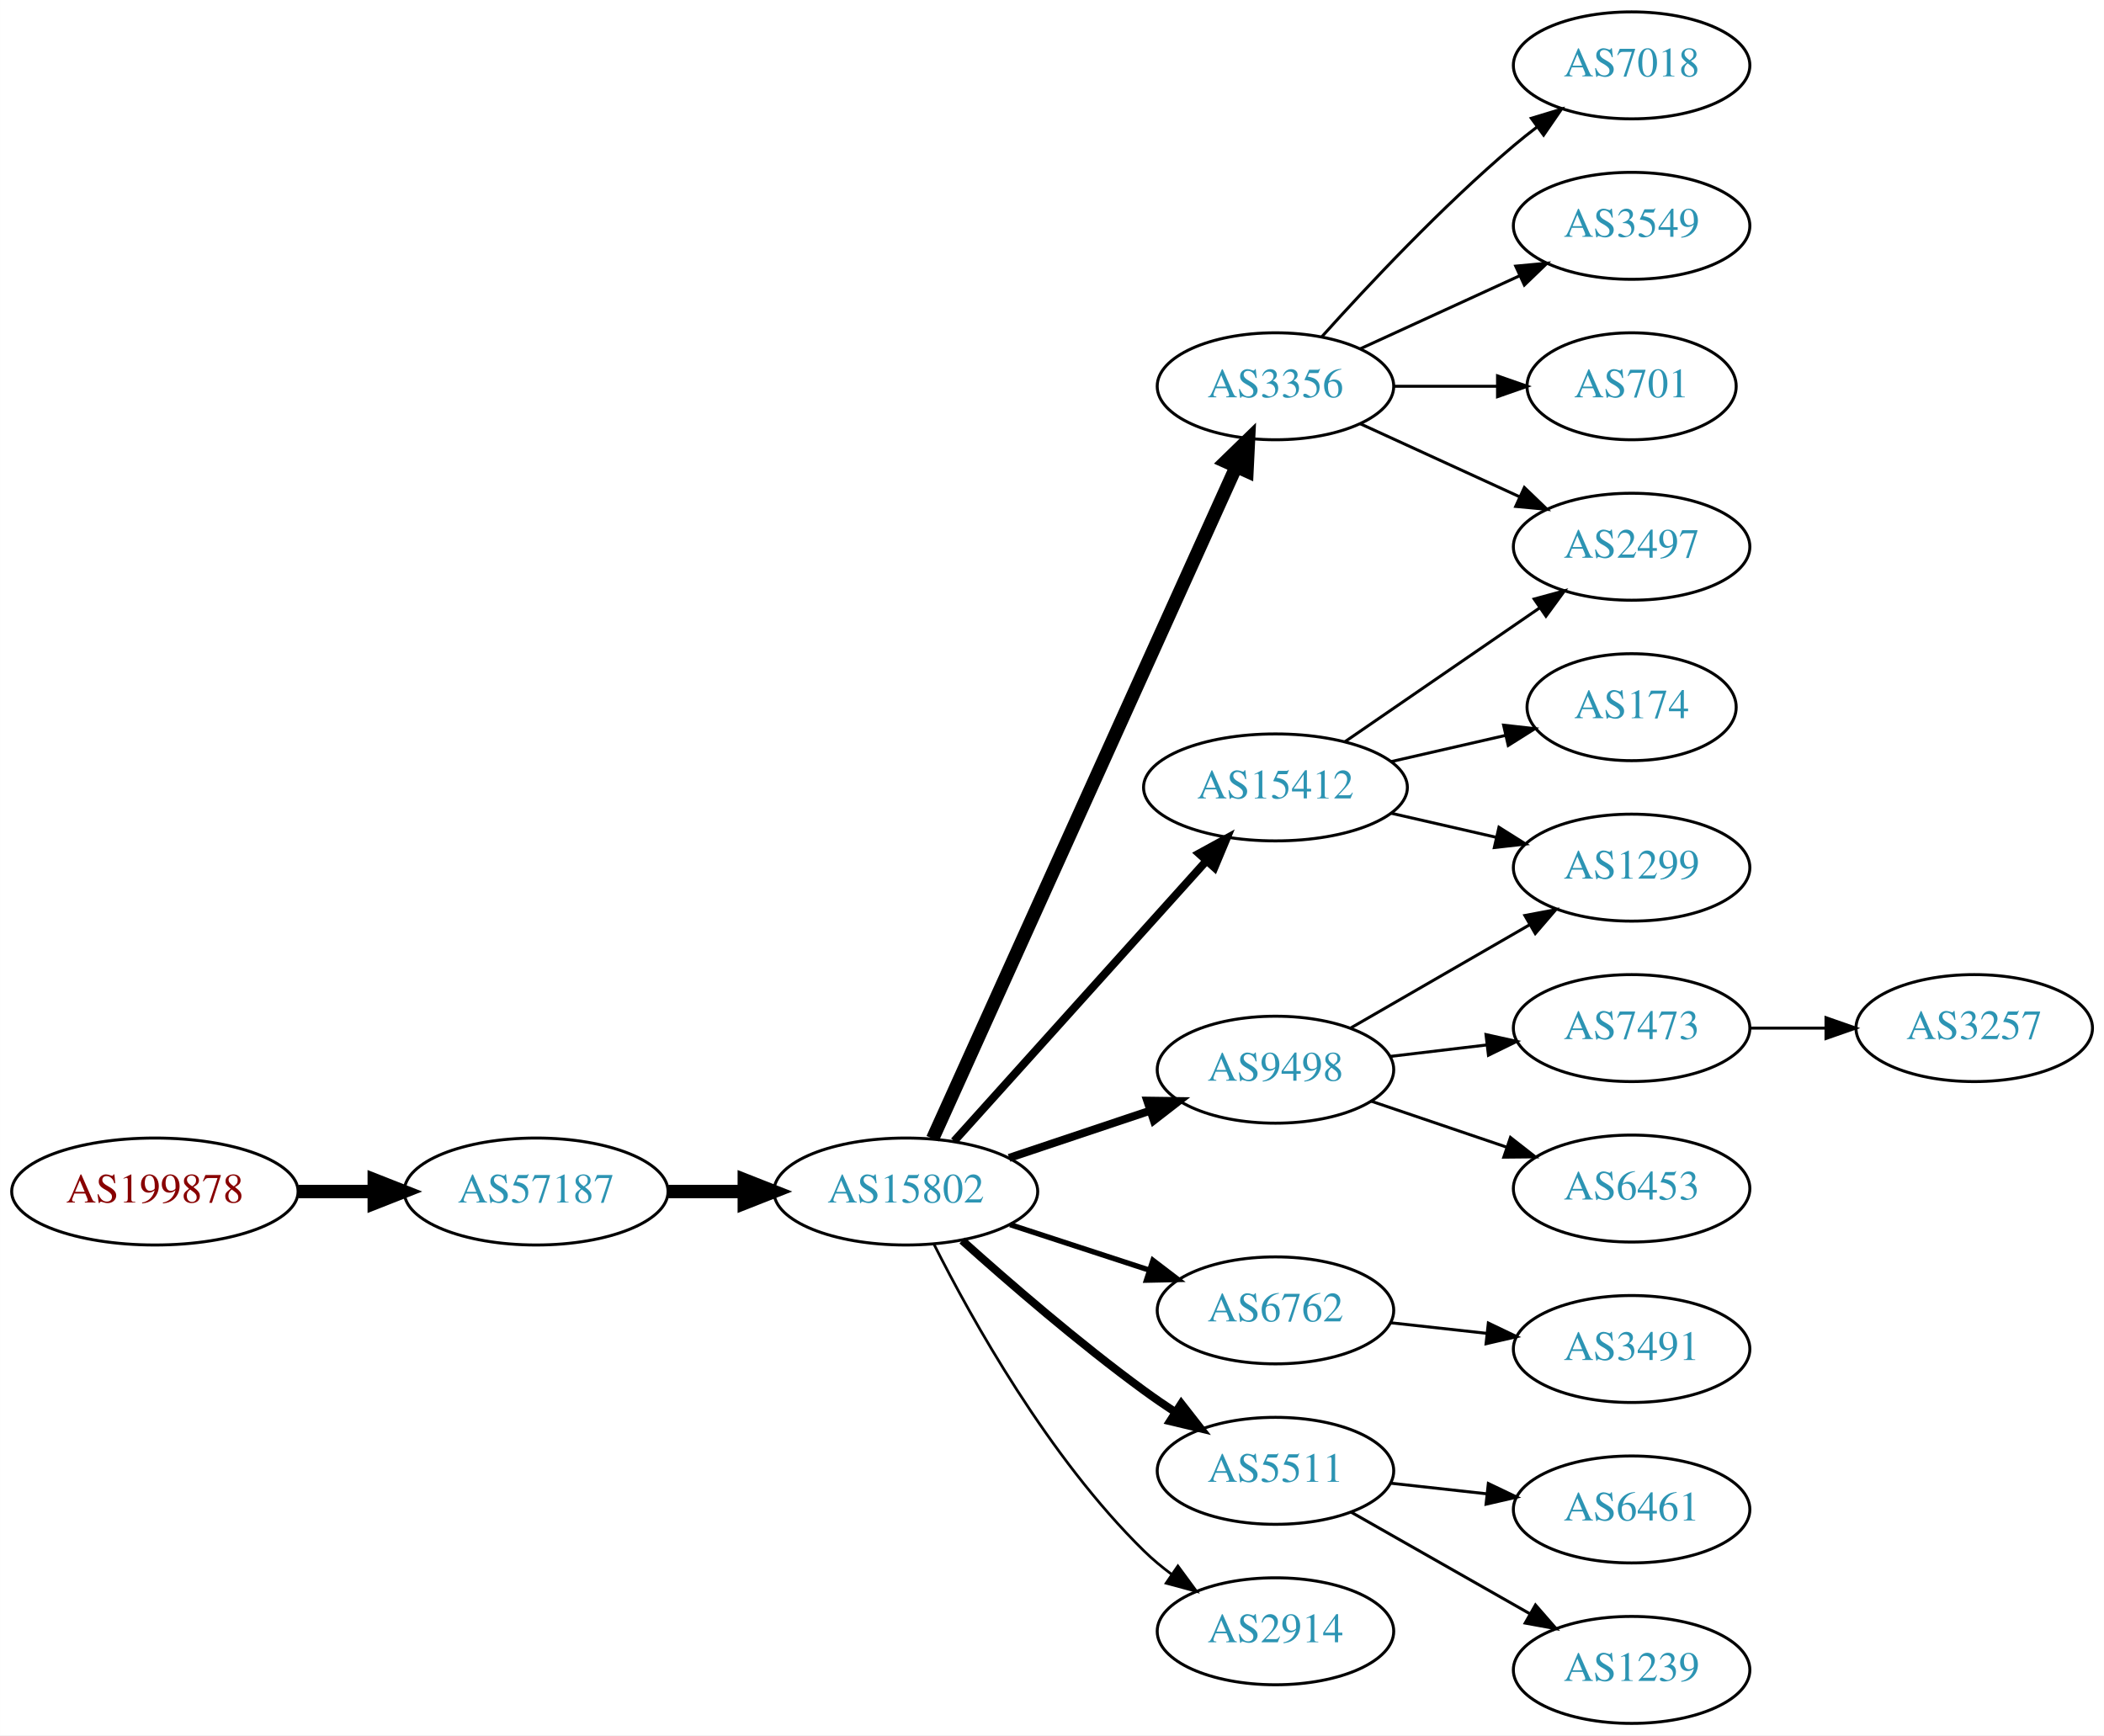
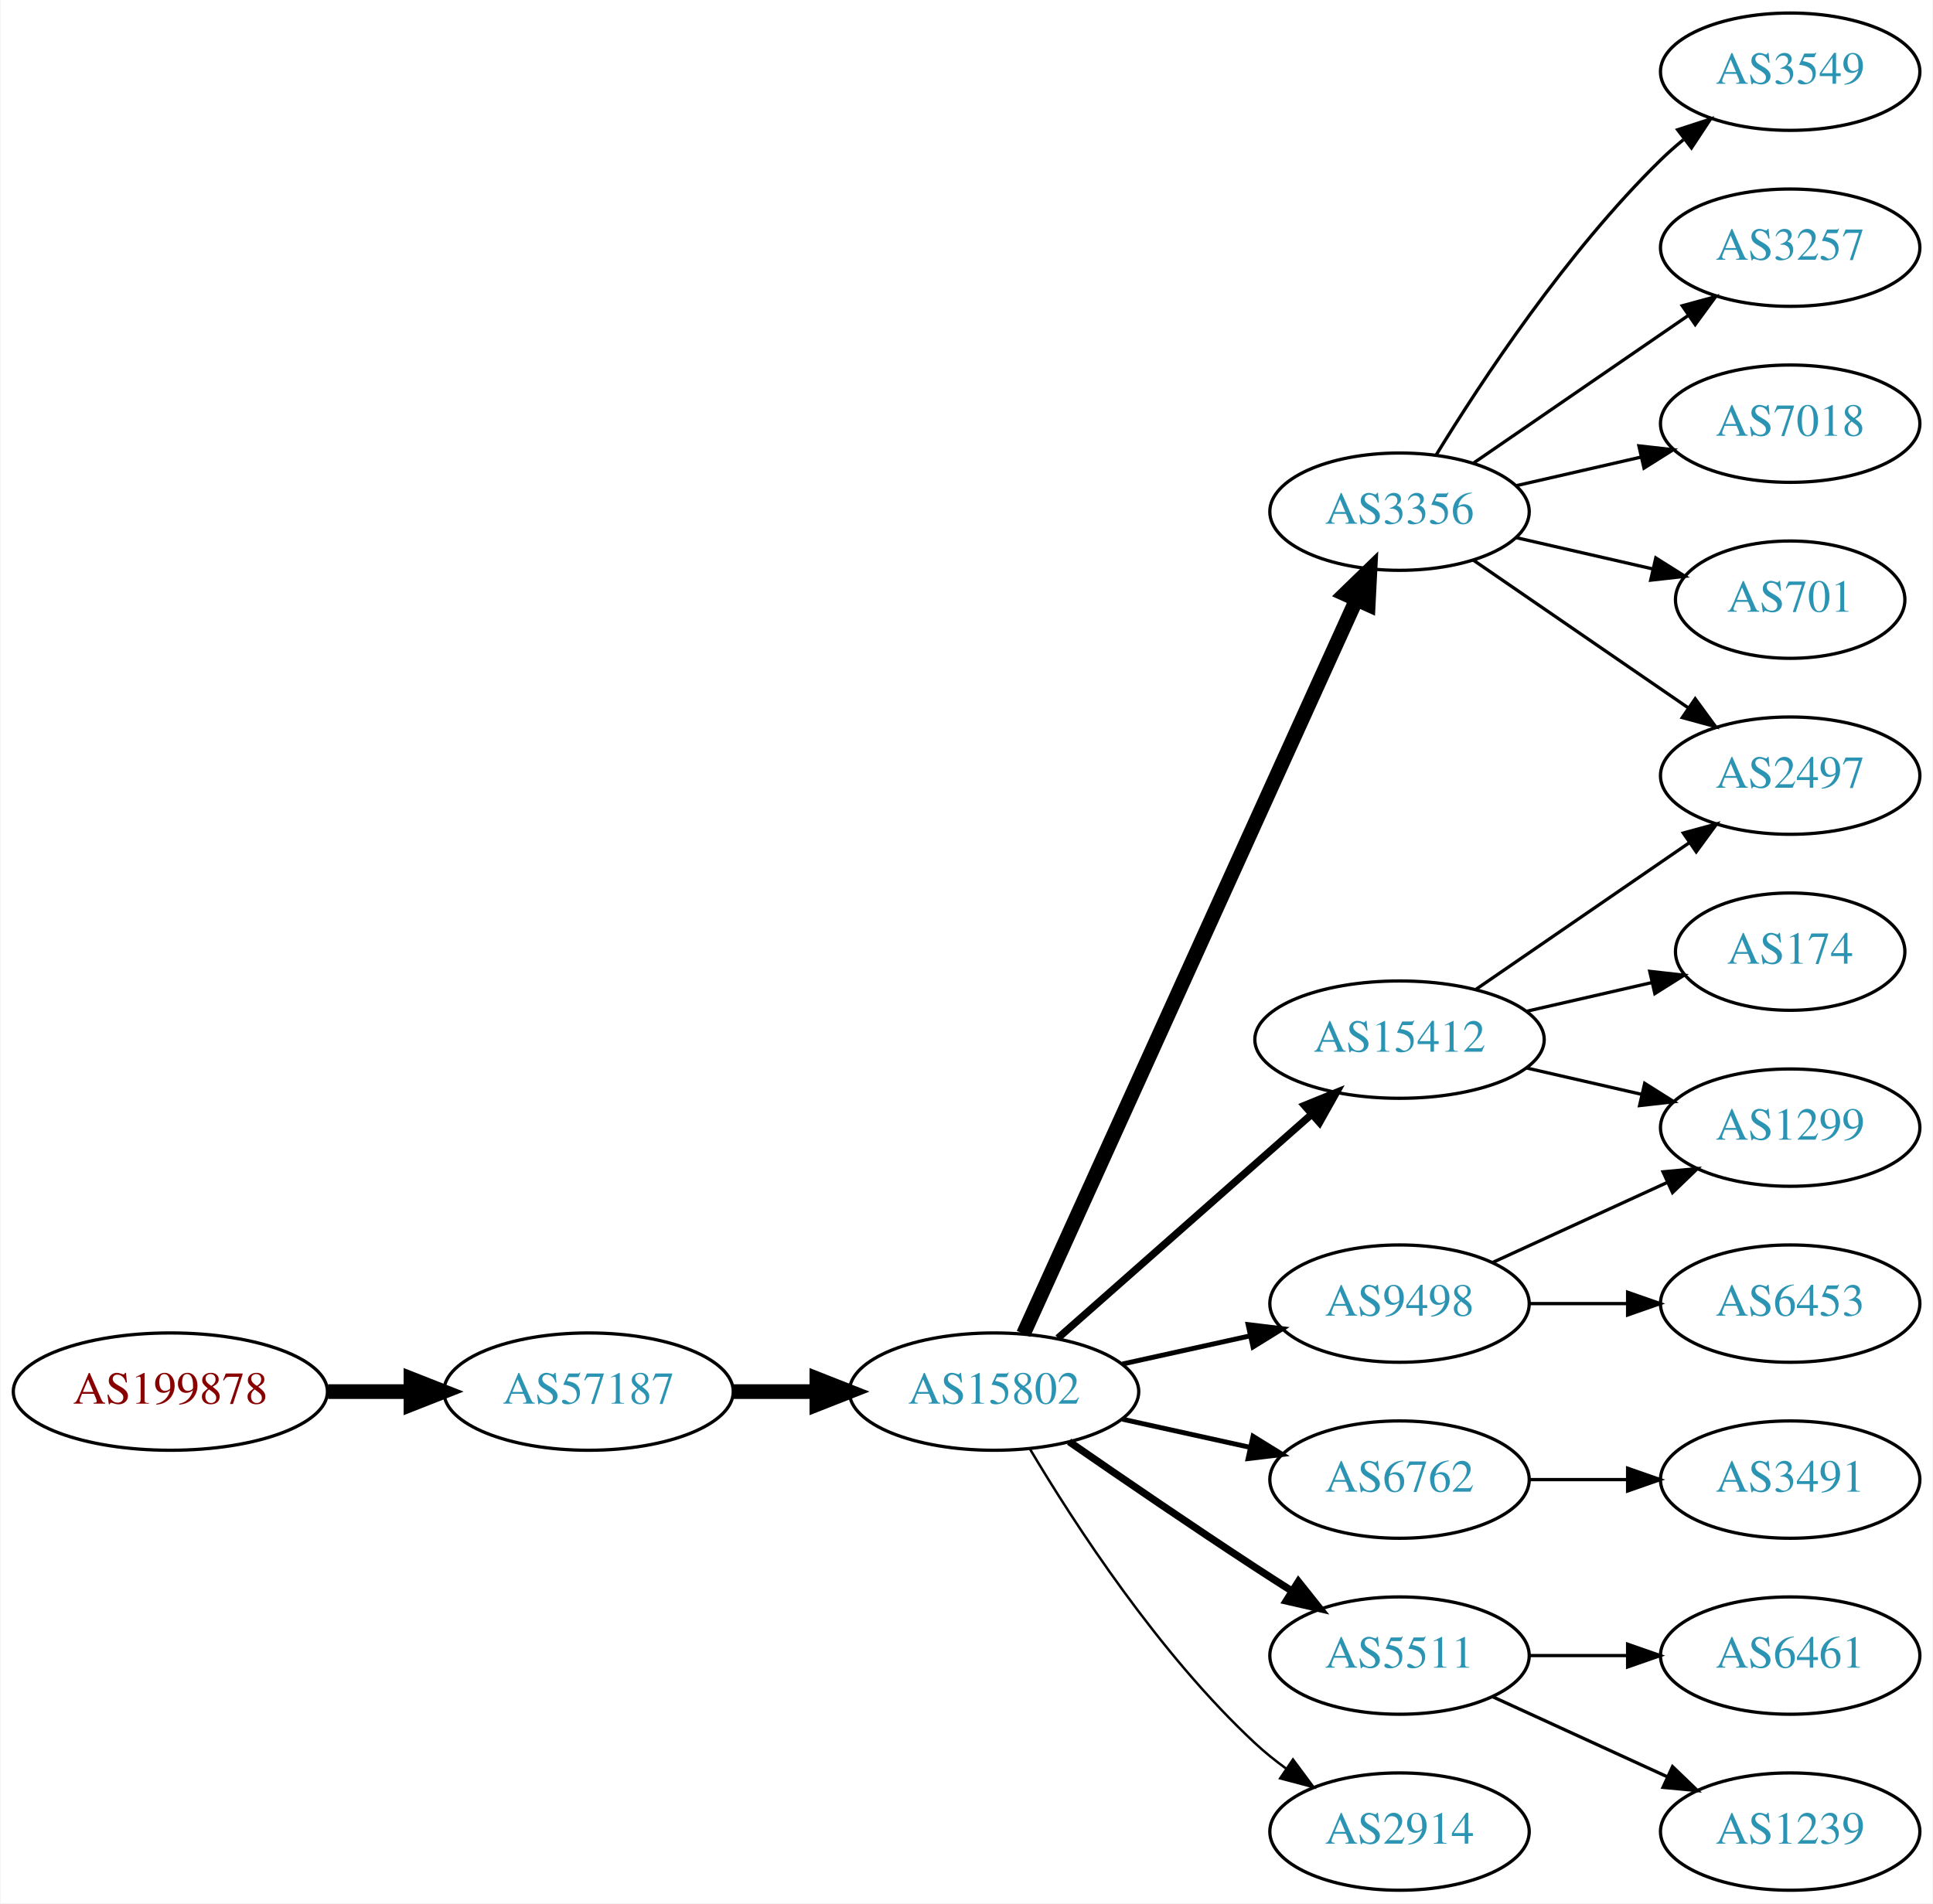
- <svg xmlns="http://www.w3.org/2000/svg" xmlns:xlink="http://www.w3.org/1999/xlink" width="708pt" height="584pt" viewBox="0.00 0.00 707.95 584.00">
+ <svg xmlns="http://www.w3.org/2000/svg" xmlns:xlink="http://www.w3.org/1999/xlink" width="593pt" height="584pt" viewBox="0.00 0.00 592.66 584.00">
  <g id="graph0" class="graph" transform="scale(1 1) rotate(0) translate(4 580)">
-     <polygon fill="white" stroke="none" points="-4,4 -4,-580 703.954,-580 703.954,4 -4,4" />
+     <polygon fill="white" stroke="none" points="-4,4 -4,-580 588.661,-580 588.661,4 -4,4" />
    <g id="node1" class="node">
      <g id="a_node1">
        <a xlink:href="/asn/199878" xlink:title="AS199878 ~ LUKOIL Technology Services GmbH [AT]">
-           <ellipse fill="#ffffff" stroke="black" cx="48.096" cy="-179" rx="48.192" ry="18" />
-           <text text-anchor="middle" x="48.096" y="-175.3" font-family="Times,serif" font-size="14.00" fill="#880000">AS199878</text>
+           <ellipse fill="#ffffff" stroke="black" cx="48.096" cy="-153" rx="48.192" ry="18" />
+           <text text-anchor="middle" x="48.096" y="-149.3" font-family="Times,serif" font-size="14.00" fill="#880000">AS199878</text>
        </a>
      </g>
    </g>
    <g id="node2" class="node">
      <g id="a_node2">
        <a xlink:href="/asn/57187" xlink:title="AS57187 ~ DATAMENA-ASN [AE]">
-           <ellipse fill="#ffffff" stroke="black" cx="176.388" cy="-179" rx="44.393" ry="18" />
-           <text text-anchor="middle" x="176.388" y="-175.3" font-family="Times,serif" font-size="14.00" fill="#2c94b3">AS57187</text>
+           <ellipse fill="#ffffff" stroke="black" cx="176.388" cy="-153" rx="44.393" ry="18" />
+           <text text-anchor="middle" x="176.388" y="-149.3" font-family="Times,serif" font-size="14.00" fill="#2c94b3">AS57187</text>
        </a>
      </g>
    </g>
    <g id="edge1" class="edge">
-       <path fill="none" stroke="black" stroke-width="4.5" d="M96.481,-179C104.742,-179 113.386,-179 121.799,-179" />
-       <polygon fill="black" stroke="black" stroke-width="4.5" points="121.904,-182.938 131.904,-179 121.904,-175.063 121.904,-182.938" />
+       <path fill="none" stroke="black" stroke-width="4.5" d="M96.481,-153C104.742,-153 113.386,-153 121.799,-153" />
+       <polygon fill="black" stroke="black" stroke-width="4.5" points="121.904,-156.938 131.904,-153 121.904,-149.063 121.904,-156.938" />
    </g>
    <g id="node3" class="node">
      <g id="a_node3">
        <a xlink:href="/asn/15802" xlink:title="AS15802 ~ DU-AS1 [AE]">
-           <ellipse fill="#ffffff" stroke="black" cx="300.78" cy="-179" rx="44.393" ry="18" />
-           <text text-anchor="middle" x="300.78" y="-175.3" font-family="Times,serif" font-size="14.00" fill="#2c94b3">AS15802</text>
+           <ellipse fill="#ffffff" stroke="black" cx="300.78" cy="-153" rx="44.393" ry="18" />
+           <text text-anchor="middle" x="300.78" y="-149.3" font-family="Times,serif" font-size="14.00" fill="#2c94b3">AS15802</text>
        </a>
      </g>
    </g>
    <g id="edge2" class="edge">
-       <path fill="none" stroke="black" stroke-width="4.5" d="M220.883,-179C229.089,-179 237.761,-179 246.233,-179" />
-       <polygon fill="black" stroke="black" stroke-width="4.5" points="246.424,-182.938 256.424,-179 246.424,-175.063 246.424,-182.938" />
+       <path fill="none" stroke="black" stroke-width="4.5" d="M220.883,-153C229.089,-153 237.761,-153 246.233,-153" />
+       <polygon fill="black" stroke="black" stroke-width="4.5" points="246.424,-156.938 256.424,-153 246.424,-149.063 246.424,-156.938" />
    </g>
    <g id="node4" class="node">
      <g id="a_node4">
        <a xlink:href="/asn/3356" xlink:title="AS3356 ~ Level 3 Parent, LLC [US]">
-           <ellipse fill="#ffffff" stroke="black" cx="425.172" cy="-450" rx="39.794" ry="18" />
-           <text text-anchor="middle" x="425.172" y="-446.3" font-family="Times,serif" font-size="14.00" fill="#2c94b3">AS3356</text>
+           <ellipse fill="#ffffff" stroke="black" cx="425.172" cy="-423" rx="39.794" ry="18" />
+           <text text-anchor="middle" x="425.172" y="-419.3" font-family="Times,serif" font-size="14.00" fill="#2c94b3">AS3356</text>
        </a>
      </g>
    </g>
    <g id="edge3" class="edge">
-       <path fill="none" stroke="black" stroke-width="4.5" d="M309.81,-196.781C330.731,-243.103 387.014,-367.725 411.97,-422.982" />
-       <polygon fill="black" stroke="black" stroke-width="4.5" points="408.407,-424.661 416.112,-432.153 415.584,-421.419 408.407,-424.661" />
+       <path fill="none" stroke="black" stroke-width="4.5" d="M309.81,-170.715C330.731,-216.867 387.014,-341.028 411.97,-396.082" />
+       <polygon fill="black" stroke="black" stroke-width="4.5" points="408.397,-397.737 416.112,-405.219 415.569,-394.486 408.397,-397.737" />
    </g>
    <g id="node5" class="node">
      <g id="a_node5">
-         <a xlink:href="/asn/9498" xlink:title="AS9498 ~ BHARTI Airtel Ltd. [IN]">
-           <ellipse fill="#ffffff" stroke="black" cx="425.172" cy="-220" rx="39.794" ry="18" />
-           <text text-anchor="middle" x="425.172" y="-216.3" font-family="Times,serif" font-size="14.00" fill="#2c94b3">AS9498</text>
+         <a xlink:href="/asn/15412" xlink:title="AS15412 ~ Flag Telecom Global Internet AS [GB]">
+           <ellipse fill="#ffffff" stroke="black" cx="425.172" cy="-261" rx="44.393" ry="18" />
+           <text text-anchor="middle" x="425.172" y="-257.3" font-family="Times,serif" font-size="14.00" fill="#2c94b3">AS15412</text>
        </a>
      </g>
    </g>
    <g id="edge4" class="edge">
-       <path fill="none" stroke="black" stroke-width="2.7" d="M335.548,-190.312C350.175,-195.212 367.437,-200.994 382.823,-206.148" />
-       <polygon fill="black" stroke="black" stroke-width="2.7" points="382.022,-209.571 392.616,-209.429 384.245,-202.934 382.022,-209.571" />
+       <path fill="none" stroke="black" stroke-width="2.25" d="M320.368,-169.403C341.066,-187.667 374.673,-217.322 398.018,-237.921" />
+       <polygon fill="black" stroke="black" stroke-width="2.25" points="395.995,-240.805 405.809,-244.797 400.627,-235.556 395.995,-240.805" />
    </g>
    <g id="node6" class="node">
      <g id="a_node6">
-         <a xlink:href="/asn/6762" xlink:title="AS6762 ~ TELECOM ITALIA SPARKLE S.p.A. [IT]">
-           <ellipse fill="#ffffff" stroke="black" cx="425.172" cy="-139" rx="39.794" ry="18" />
-           <text text-anchor="middle" x="425.172" y="-135.3" font-family="Times,serif" font-size="14.00" fill="#2c94b3">AS6762</text>
+         <a xlink:href="/asn/9498" xlink:title="AS9498 ~ BHARTI Airtel Ltd. [IN]">
+           <ellipse fill="#ffffff" stroke="black" cx="425.172" cy="-180" rx="39.794" ry="18" />
+           <text text-anchor="middle" x="425.172" y="-176.3" font-family="Times,serif" font-size="14.00" fill="#2c94b3">AS9498</text>
        </a>
      </g>
    </g>
    <g id="edge5" class="edge">
-       <path fill="none" stroke="black" stroke-width="1.8" d="M335.873,-167.858C350.378,-163.117 367.43,-157.544 382.661,-152.567" />
-       <polygon fill="black" stroke="black" stroke-width="1.8" points="383.944,-155.83 392.362,-149.396 381.769,-149.176 383.944,-155.83" />
+       <path fill="none" stroke="black" stroke-width="1.5" d="M340.17,-161.469C352.561,-164.202 366.407,-167.257 379.228,-170.085" />
+       <polygon fill="black" stroke="black" stroke-width="1.5" points="378.723,-173.558 389.243,-172.295 380.231,-166.722 378.723,-173.558" />
    </g>
    <g id="node7" class="node">
      <g id="a_node7">
-         <a xlink:href="/asn/15412" xlink:title="AS15412 ~ Flag Telecom Global Internet AS [GB]">
-           <ellipse fill="#ffffff" stroke="black" cx="425.172" cy="-315" rx="44.393" ry="18" />
-           <text text-anchor="middle" x="425.172" y="-311.3" font-family="Times,serif" font-size="14.00" fill="#2c94b3">AS15412</text>
+         <a xlink:href="/asn/6762" xlink:title="AS6762 ~ TELECOM ITALIA SPARKLE S.p.A. [IT]">
+           <ellipse fill="#ffffff" stroke="black" cx="425.172" cy="-126" rx="39.794" ry="18" />
+           <text text-anchor="middle" x="425.172" y="-122.3" font-family="Times,serif" font-size="14.00" fill="#2c94b3">AS6762</text>
        </a>
      </g>
    </g>
    <g id="edge6" class="edge">
-       <path fill="none" stroke="black" stroke-width="2.7" d="M317.033,-195.95C338.38,-219.669 377.302,-262.919 401.893,-290.244" />
-       <polygon fill="black" stroke="black" stroke-width="2.7" points="399.435,-292.745 408.726,-297.837 404.638,-288.062 399.435,-292.745" />
+       <path fill="none" stroke="black" stroke-width="1.5" d="M340.17,-144.531C352.561,-141.798 366.407,-138.743 379.228,-135.915" />
+       <polygon fill="black" stroke="black" stroke-width="1.5" points="380.231,-139.278 389.243,-133.705 378.723,-132.442 380.231,-139.278" />
    </g>
    <g id="node8" class="node">
      <g id="a_node8">
        <a xlink:href="/asn/5511" xlink:title="AS5511 ~ Orange S.A. [FR]">
-           <ellipse fill="#ffffff" stroke="black" cx="425.172" cy="-85" rx="39.794" ry="18" />
-           <text text-anchor="middle" x="425.172" y="-81.3" font-family="Times,serif" font-size="14.00" fill="#2c94b3">AS5511</text>
+           <ellipse fill="#ffffff" stroke="black" cx="425.172" cy="-72" rx="39.794" ry="18" />
+           <text text-anchor="middle" x="425.172" y="-68.3" font-family="Times,serif" font-size="14.00" fill="#2c94b3">AS5511</text>
        </a>
      </g>
    </g>
    <g id="edge7" class="edge">
-       <path fill="none" stroke="black" stroke-width="2.7" d="M319.733,-162.522C335.402,-148.46 359.008,-128.03 380.976,-112 384.351,-109.537 387.952,-107.063 391.581,-104.667" />
-       <polygon fill="black" stroke="black" stroke-width="2.7" points="393.481,-107.606 400.003,-99.256 389.697,-101.716 393.481,-107.606" />
+       <path fill="none" stroke="black" stroke-width="2.25" d="M323.81,-137.633C339.613,-126.695 361.469,-111.739 380.976,-99 384.558,-96.661 388.328,-94.241 392.089,-91.856" />
+       <polygon fill="black" stroke="black" stroke-width="2.25" points="394.151,-94.693 400.749,-86.404 390.422,-88.769 394.151,-94.693" />
    </g>
    <g id="node9" class="node">
      <g id="a_node9">
        <a xlink:href="/asn/2914" xlink:title="AS2914 ~ NTT America, Inc. [US]">
-           <ellipse fill="#ffffff" stroke="black" cx="425.172" cy="-31" rx="39.794" ry="18" />
-           <text text-anchor="middle" x="425.172" y="-27.3" font-family="Times,serif" font-size="14.00" fill="#2c94b3">AS2914</text>
+           <ellipse fill="#ffffff" stroke="black" cx="425.172" cy="-18" rx="39.794" ry="18" />
+           <text text-anchor="middle" x="425.172" y="-14.3" font-family="Times,serif" font-size="14.00" fill="#2c94b3">AS2914</text>
        </a>
      </g>
    </g>
    <g id="edge8" class="edge">
-       <path fill="none" stroke="black" stroke-width="0.9" d="M310.25,-161.279C322.941,-136.073 348.868,-89.444 380.976,-58 383.809,-55.225 386.975,-52.594 390.271,-50.141" />
-       <polygon fill="black" stroke="black" stroke-width="0.9" points="392.338,-52.968 398.613,-44.432 388.384,-47.191 392.338,-52.968" />
+       <path fill="none" stroke="black" stroke-width="0.75" d="M311.826,-135.329C325.397,-112.528 351.329,-72.528 380.976,-45 383.882,-42.301 387.096,-39.72 390.42,-37.297" />
+       <polygon fill="black" stroke="black" stroke-width="0.75" points="392.479,-40.13 398.798,-31.625 388.555,-34.333 392.479,-40.13" />
    </g>
    <g id="node10" class="node">
      <g id="a_node10">
-         <a xlink:href="/asn/7018" xlink:title="AS7018 ~ AT&amp;T Services, Inc. [US]">
+         <a xlink:href="/asn/3549" xlink:title="AS3549 ~ Level 3 Parent, LLC [US]">
          <ellipse fill="#ffffff" stroke="black" cx="545.014" cy="-558" rx="39.794" ry="18" />
-           <text text-anchor="middle" x="545.014" y="-554.3" font-family="Times,serif" font-size="14.00" fill="#2c94b3">AS7018</text>
+           <text text-anchor="middle" x="545.014" y="-554.3" font-family="Times,serif" font-size="14.00" fill="#2c94b3">AS3549</text>
        </a>
      </g>
    </g>
    <g id="edge9" class="edge">
-       <path fill="none" stroke="black" d="M440.818,-466.725C456.119,-483.765 481.216,-510.523 505.368,-531 507.865,-533.117 510.525,-535.232 513.237,-537.293" />
-       <polygon fill="black" stroke="black" points="511.274,-540.194 521.413,-543.266 515.403,-534.541 511.274,-540.194" />
+       <path fill="none" stroke="black" d="M436.437,-440.44C450.246,-462.991 476.435,-502.722 505.368,-531 507.508,-533.092 509.825,-535.137 512.225,-537.106" />
+       <polygon fill="black" stroke="black" points="510.492,-540.185 520.567,-543.464 514.736,-534.618 510.492,-540.185" />
    </g>
    <g id="node11" class="node">
      <g id="a_node11">
-         <a xlink:href="/asn/3549" xlink:title="AS3549 ~ Level 3 Parent, LLC [US]">
+         <a xlink:href="/asn/3257" xlink:title="AS3257 ~ GTT [DE]">
          <ellipse fill="#ffffff" stroke="black" cx="545.014" cy="-504" rx="39.794" ry="18" />
-           <text text-anchor="middle" x="545.014" y="-500.3" font-family="Times,serif" font-size="14.00" fill="#2c94b3">AS3549</text>
+           <text text-anchor="middle" x="545.014" y="-500.3" font-family="Times,serif" font-size="14.00" fill="#2c94b3">AS3257</text>
        </a>
      </g>
    </g>
    <g id="edge10" class="edge">
-       <path fill="none" stroke="black" d="M453.801,-462.661C469.758,-469.973 490.028,-479.261 507.311,-487.181" />
-       <polygon fill="black" stroke="black" points="506.01,-490.435 516.559,-491.419 508.926,-484.071 506.01,-490.435" />
+       <path fill="none" stroke="black" d="M447.786,-437.857C466.274,-450.565 493.088,-468.995 513.718,-483.175" />
+       <polygon fill="black" stroke="black" points="511.915,-486.183 522.138,-488.963 515.88,-480.414 511.915,-486.183" />
    </g>
    <g id="node12" class="node">
      <g id="a_node12">
-         <a xlink:href="/asn/701" xlink:title="AS701 ~ UUNET [US]">
-           <ellipse fill="#ffffff" stroke="black" cx="545.014" cy="-450" rx="35.194" ry="18" />
-           <text text-anchor="middle" x="545.014" y="-446.3" font-family="Times,serif" font-size="14.00" fill="#2c94b3">AS701</text>
+         <a xlink:href="/asn/7018" xlink:title="AS7018 ~ AT&amp;T Services, Inc. [US]">
+           <ellipse fill="#ffffff" stroke="black" cx="545.014" cy="-450" rx="39.794" ry="18" />
+           <text text-anchor="middle" x="545.014" y="-446.3" font-family="Times,serif" font-size="14.00" fill="#2c94b3">AS7018</text>
        </a>
      </g>
    </g>
    <g id="edge11" class="edge">
-       <path fill="none" stroke="black" d="M465.085,-450C476.171,-450 488.331,-450 499.713,-450" />
-       <polygon fill="black" stroke="black" points="499.895,-453.5 509.895,-450 499.895,-446.5 499.895,-453.5" />
+       <path fill="none" stroke="black" d="M460.891,-430.955C472.891,-433.704 486.512,-436.825 499.205,-439.733" />
+       <polygon fill="black" stroke="black" points="498.607,-443.187 509.136,-442.009 500.17,-436.364 498.607,-443.187" />
    </g>
    <g id="node13" class="node">
      <g id="a_node13">
        <a xlink:href="/asn/2497" xlink:title="AS2497 ~ Internet Initiative Japan Inc. [JP]">
-           <ellipse fill="#ffffff" stroke="black" cx="545.014" cy="-396" rx="39.794" ry="18" />
-           <text text-anchor="middle" x="545.014" y="-392.3" font-family="Times,serif" font-size="14.00" fill="#2c94b3">AS2497</text>
+           <ellipse fill="#ffffff" stroke="black" cx="545.014" cy="-342" rx="39.794" ry="18" />
+           <text text-anchor="middle" x="545.014" y="-338.3" font-family="Times,serif" font-size="14.00" fill="#2c94b3">AS2497</text>
        </a>
      </g>
    </g>
    <g id="edge12" class="edge">
-       <path fill="none" stroke="black" d="M453.801,-437.339C469.758,-430.027 490.028,-420.739 507.311,-412.819" />
-       <polygon fill="black" stroke="black" points="508.926,-415.929 516.559,-408.581 506.01,-409.565 508.926,-415.929" />
+       <path fill="none" stroke="black" d="M447.786,-408.143C466.274,-395.435 493.088,-377.005 513.718,-362.825" />
+       <polygon fill="black" stroke="black" points="515.88,-365.586 522.138,-357.037 511.915,-359.817 515.88,-365.586" />
    </g>
    <g id="node14" class="node">
      <g id="a_node14">
-         <a xlink:href="/asn/7473" xlink:title="AS7473 ~ Singapore Telecommunications Ltd [SG]">
-           <ellipse fill="#ffffff" stroke="black" cx="545.014" cy="-234" rx="39.794" ry="18" />
-           <text text-anchor="middle" x="545.014" y="-230.3" font-family="Times,serif" font-size="14.00" fill="#2c94b3">AS7473</text>
+         <a xlink:href="/asn/701" xlink:title="AS701 ~ UUNET [US]">
+           <ellipse fill="#ffffff" stroke="black" cx="545.014" cy="-396" rx="35.194" ry="18" />
+           <text text-anchor="middle" x="545.014" y="-392.3" font-family="Times,serif" font-size="14.00" fill="#2c94b3">AS701</text>
        </a>
      </g>
    </g>
    <g id="edge13" class="edge">
-       <path fill="none" stroke="black" d="M463.782,-224.468C474.093,-225.693 485.41,-227.038 496.211,-228.321" />
-       <polygon fill="black" stroke="black" points="496.014,-231.822 506.357,-229.526 496.84,-224.871 496.014,-231.822" />
+       <path fill="none" stroke="black" d="M460.891,-415.045C473.984,-412.045 489.006,-408.604 502.647,-405.478" />
+       <polygon fill="black" stroke="black" points="503.788,-408.807 512.754,-403.162 502.225,-401.984 503.788,-408.807" />
+     </g>
+     <g id="edge16" class="edge">
+       <path fill="none" stroke="black" d="M448.615,-276.426C467.196,-289.198 493.757,-307.455 514.136,-321.463" />
+       <polygon fill="black" stroke="black" points="512.227,-324.398 522.451,-327.178 516.192,-318.629 512.227,-324.398" />
    </g>
    <g id="node15" class="node">
      <g id="a_node15">
+         <a xlink:href="/asn/174" xlink:title="AS174 ~ Cogent Communications [US]">
+           <ellipse fill="#ffffff" stroke="black" cx="545.014" cy="-288" rx="35.194" ry="18" />
+           <text text-anchor="middle" x="545.014" y="-284.3" font-family="Times,serif" font-size="14.00" fill="#2c94b3">AS174</text>
+         </a>
+       </g>
+     </g>
+     <g id="edge14" class="edge">
+       <path fill="none" stroke="black" d="M464.107,-269.692C476.424,-272.514 490.148,-275.658 502.699,-278.534" />
+       <polygon fill="black" stroke="black" points="501.935,-281.949 512.464,-280.771 503.498,-275.126 501.935,-281.949" />
+     </g>
+     <g id="node16" class="node">
+       <g id="a_node16">
+         <a xlink:href="/asn/1299" xlink:title="AS1299 ~ Telia Carrier [EU]">
+           <ellipse fill="#ffffff" stroke="black" cx="545.014" cy="-234" rx="39.794" ry="18" />
+           <text text-anchor="middle" x="545.014" y="-230.3" font-family="Times,serif" font-size="14.00" fill="#2c94b3">AS1299</text>
+         </a>
+       </g>
+     </g>
+     <g id="edge15" class="edge">
+       <path fill="none" stroke="black" d="M464.107,-252.308C475.347,-249.733 487.76,-246.889 499.383,-244.226" />
+       <polygon fill="black" stroke="black" points="500.379,-247.588 509.345,-241.943 498.816,-240.765 500.379,-247.588" />
+     </g>
+     <g id="edge18" class="edge">
+       <path fill="none" stroke="black" d="M453.801,-192.661C469.758,-199.973 490.028,-209.261 507.311,-217.181" />
+       <polygon fill="black" stroke="black" points="506.01,-220.435 516.559,-221.419 508.926,-214.071 506.01,-220.435" />
+     </g>
+     <g id="node17" class="node">
+       <g id="a_node17">
        <a xlink:href="/asn/6453" xlink:title="AS6453 ~ TATA COMMUNICATIONS (AMERICA) INC [US]">
          <ellipse fill="#ffffff" stroke="black" cx="545.014" cy="-180" rx="39.794" ry="18" />
          <text text-anchor="middle" x="545.014" y="-176.3" font-family="Times,serif" font-size="14.00" fill="#2c94b3">AS6453</text>
        </a>
      </g>
    </g>
-     <g id="edge14" class="edge">
-       <path fill="none" stroke="black" d="M457.442,-209.386C471.426,-204.639 488.096,-198.981 503.058,-193.902" />
-       <polygon fill="black" stroke="black" points="504.254,-197.192 512.598,-190.664 502.004,-190.564 504.254,-197.192" />
-     </g>
-     <g id="node16" class="node">
-       <g id="a_node16">
-         <a xlink:href="/asn/1299" xlink:title="AS1299 ~ Telia Carrier [EU]">
-           <ellipse fill="#ffffff" stroke="black" cx="545.014" cy="-288" rx="39.794" ry="18" />
-           <text text-anchor="middle" x="545.014" y="-284.3" font-family="Times,serif" font-size="14.00" fill="#2c94b3">AS1299</text>
-         </a>
-       </g>
-     </g>
-     <g id="edge15" class="edge">
-       <path fill="none" stroke="black" d="M450.303,-233.925C467.743,-243.988 491.516,-257.707 510.754,-268.808" />
-       <polygon fill="black" stroke="black" points="509.099,-271.893 519.51,-273.86 512.598,-265.83 509.099,-271.893" />
-     </g>
-     <g id="node19" class="node">
-       <g id="a_node19">
+     <g id="edge17" class="edge">
+       <path fill="none" stroke="black" d="M465.085,-180C474.638,-180 484.987,-180 494.95,-180" />
+       <polygon fill="black" stroke="black" points="495.143,-183.5 505.143,-180 495.143,-176.5 495.143,-183.5" />
+     </g>
+     <g id="node18" class="node">
+       <g id="a_node18">
        <a xlink:href="/asn/3491" xlink:title="AS3491 ~ PCCW Global, Inc. [US]">
          <ellipse fill="#ffffff" stroke="black" cx="545.014" cy="-126" rx="39.794" ry="18" />
          <text text-anchor="middle" x="545.014" y="-122.3" font-family="Times,serif" font-size="14.00" fill="#2c94b3">AS3491</text>
        </a>
      </g>
    </g>
-     <g id="edge20" class="edge">
-       <path fill="none" stroke="black" d="M463.782,-134.851C474.093,-133.713 485.41,-132.465 496.211,-131.274" />
-       <polygon fill="black" stroke="black" points="496.802,-134.73 506.357,-130.154 496.034,-127.772 496.802,-134.73" />
-     </g>
-     <g id="edge17" class="edge">
-       <path fill="none" stroke="black" d="M448.615,-330.426C467.196,-343.198 493.757,-361.455 514.136,-375.463" />
-       <polygon fill="black" stroke="black" points="512.227,-378.398 522.451,-381.178 516.192,-372.629 512.227,-378.398" />
-     </g>
    <g id="edge19" class="edge">
-       <path fill="none" stroke="black" d="M464.107,-306.308C475.347,-303.733 487.76,-300.889 499.383,-298.226" />
-       <polygon fill="black" stroke="black" points="500.379,-301.588 509.345,-295.943 498.816,-294.765 500.379,-301.588" />
-     </g>
-     <g id="node18" class="node">
-       <g id="a_node18">
-         <a xlink:href="/asn/174" xlink:title="AS174 ~ Cogent Communications [US]">
-           <ellipse fill="#ffffff" stroke="black" cx="545.014" cy="-342" rx="35.194" ry="18" />
-           <text text-anchor="middle" x="545.014" y="-338.3" font-family="Times,serif" font-size="14.00" fill="#2c94b3">AS174</text>
-         </a>
-       </g>
-     </g>
-     <g id="edge18" class="edge">
-       <path fill="none" stroke="black" d="M464.107,-323.692C476.424,-326.514 490.148,-329.658 502.699,-332.534" />
-       <polygon fill="black" stroke="black" points="501.935,-335.949 512.464,-334.771 503.498,-329.126 501.935,-335.949" />
-     </g>
-     <g id="node20" class="node">
-       <g id="a_node20">
+       <path fill="none" stroke="black" d="M465.085,-126C474.638,-126 484.987,-126 494.95,-126" />
+       <polygon fill="black" stroke="black" points="495.143,-129.5 505.143,-126 495.143,-122.5 495.143,-129.5" />
+     </g>
+     <g id="node19" class="node">
+       <g id="a_node19">
        <a xlink:href="/asn/6461" xlink:title="AS6461 ~ Zayo Bandwidth [US]">
          <ellipse fill="#ffffff" stroke="black" cx="545.014" cy="-72" rx="39.794" ry="18" />
          <text text-anchor="middle" x="545.014" y="-68.3" font-family="Times,serif" font-size="14.00" fill="#2c94b3">AS6461</text>
        </a>
      </g>
    </g>
-     <g id="edge21" class="edge">
-       <path fill="none" stroke="black" d="M463.782,-80.851C474.093,-79.713 485.41,-78.465 496.211,-77.273" />
-       <polygon fill="black" stroke="black" points="496.802,-80.73 506.357,-76.154 496.034,-73.772 496.802,-80.73" />
-     </g>
-     <g id="node21" class="node">
-       <g id="a_node21">
+     <g id="edge20" class="edge">
+       <path fill="none" stroke="black" d="M465.085,-72C474.638,-72 484.987,-72 494.95,-72" />
+       <polygon fill="black" stroke="black" points="495.143,-75.5 505.143,-72 495.143,-68.5 495.143,-75.5" />
+     </g>
+     <g id="node20" class="node">
+       <g id="a_node20">
        <a xlink:href="/asn/1239" xlink:title="AS1239 ~ Sprint [US]">
          <ellipse fill="#ffffff" stroke="black" cx="545.014" cy="-18" rx="39.794" ry="18" />
          <text text-anchor="middle" x="545.014" y="-14.3" font-family="Times,serif" font-size="14.00" fill="#2c94b3">AS1239</text>
        </a>
      </g>
    </g>
-     <g id="edge22" class="edge">
-       <path fill="none" stroke="black" d="M450.589,-71.118C468.049,-61.191 491.749,-47.716 510.91,-36.822" />
-       <polygon fill="black" stroke="black" points="512.665,-39.85 519.629,-31.865 509.206,-33.765 512.665,-39.85" />
-     </g>
-     <g id="node17" class="node">
-       <g id="a_node17">
-         <a xlink:href="/asn/3257" xlink:title="AS3257 ~ GTT [DE]">
-           <ellipse fill="#ffffff" stroke="black" cx="660.307" cy="-234" rx="39.794" ry="18" />
-           <text text-anchor="middle" x="660.307" y="-230.3" font-family="Times,serif" font-size="14.00" fill="#2c94b3">AS3257</text>
-         </a>
-       </g>
-     </g>
-     <g id="edge16" class="edge">
-       <path fill="none" stroke="black" d="M584.687,-234C592.89,-234 601.654,-234 610.186,-234" />
-       <polygon fill="black" stroke="black" points="610.425,-237.5 620.425,-234 610.425,-230.5 610.425,-237.5" />
+     <g id="edge21" class="edge">
+       <path fill="none" stroke="black" d="M453.801,-59.339C469.758,-52.027 490.028,-42.739 507.311,-34.819" />
+       <polygon fill="black" stroke="black" points="508.926,-37.929 516.559,-30.581 506.01,-31.565 508.926,-37.929" />
    </g>
  </g>
</svg>
